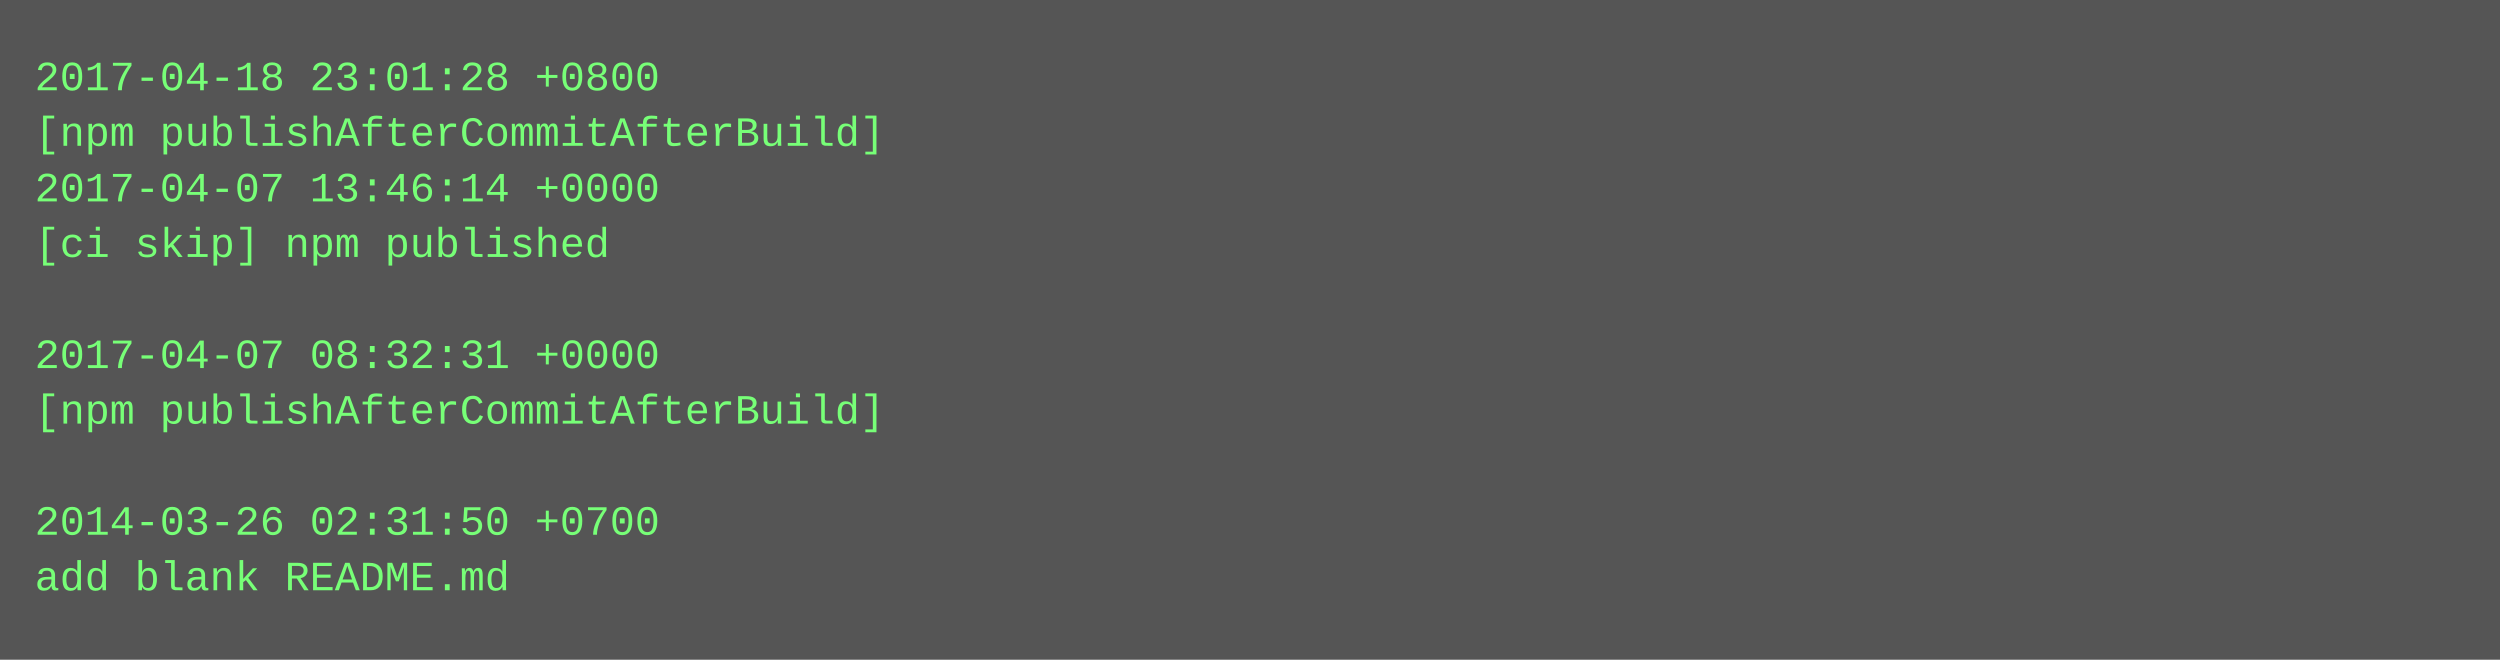
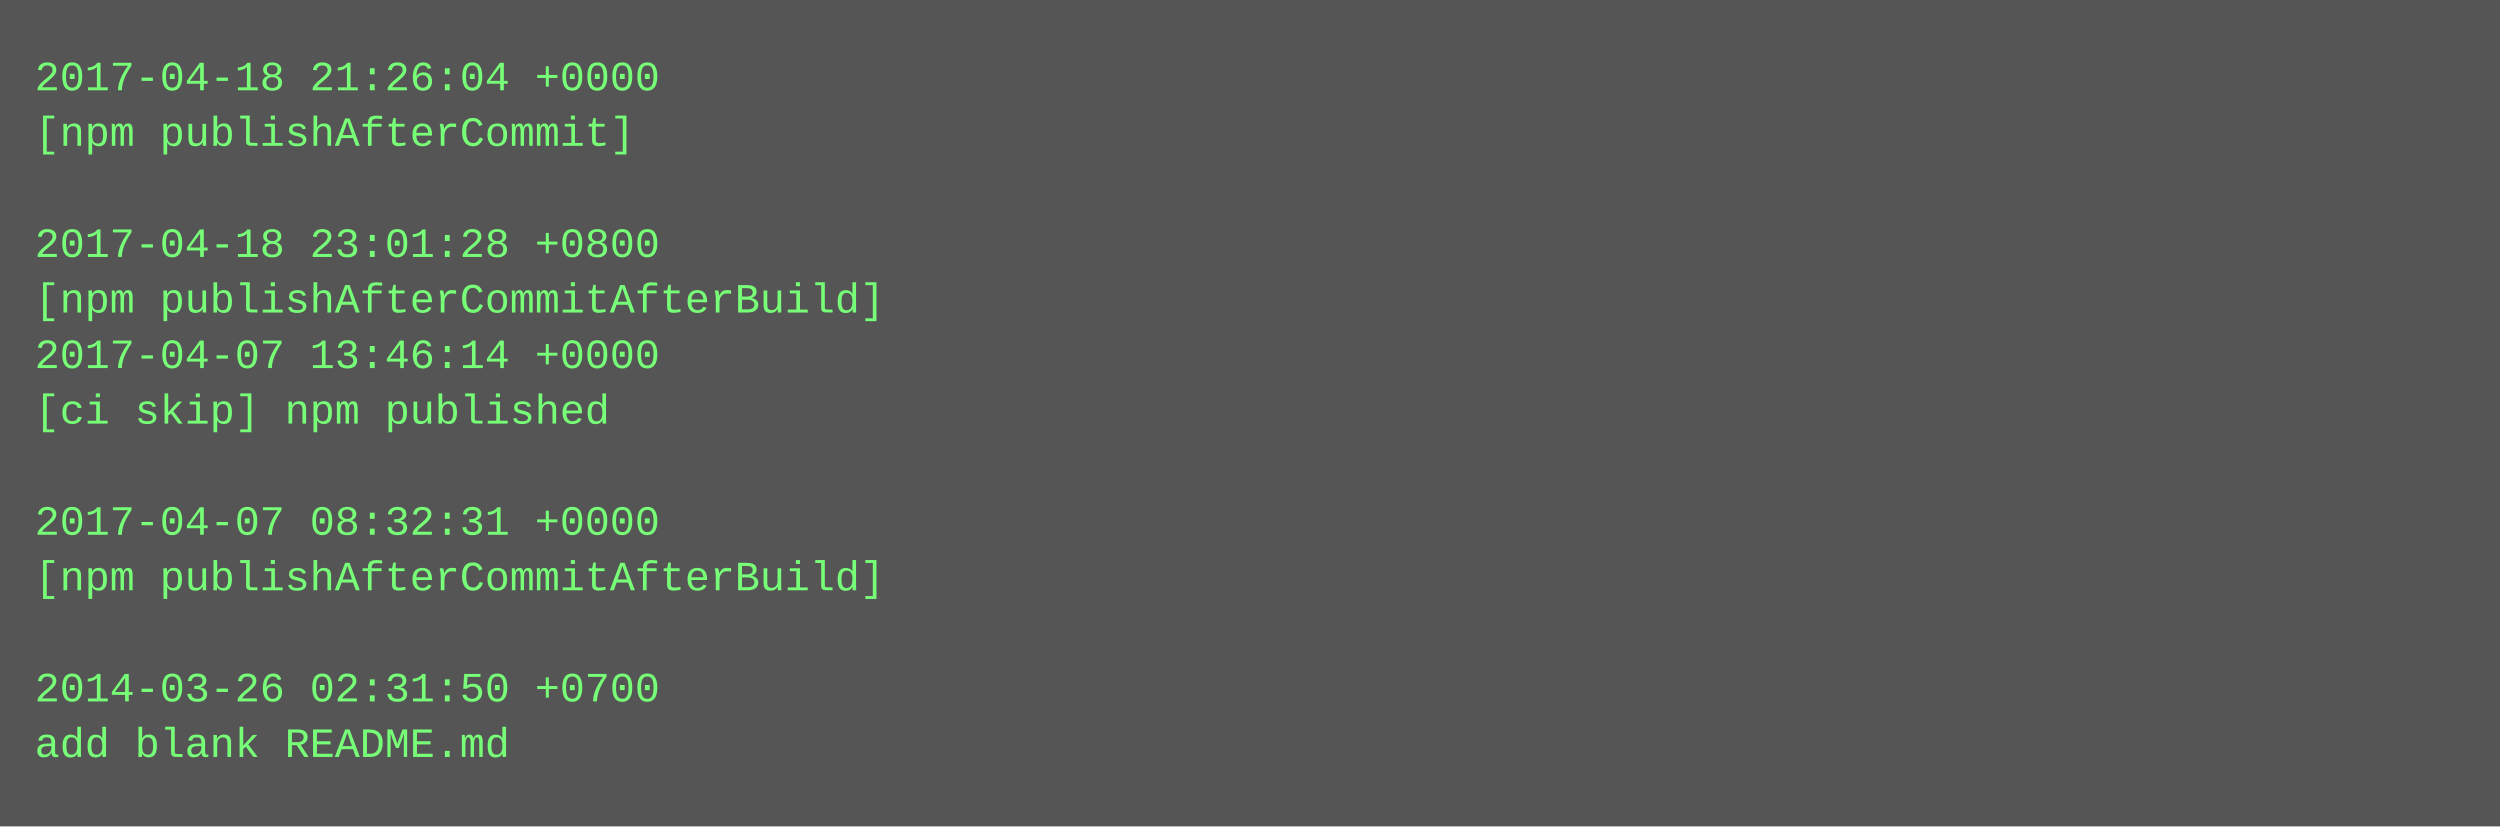
- <svg xmlns="http://www.w3.org/2000/svg" height="190" width="720">
-   <rect height="190" fill="#555" width="720" />
+ <svg xmlns="http://www.w3.org/2000/svg" height="238" width="720">
+   <rect height="238" fill="#555" width="720" />
  <text fill="#7f7" font-family="Courier New" font-size="12" xml:space="preserve">
-     <tspan x="10" y="26">2017-04-18 23:01:28 +0800</tspan>
-     <tspan x="10" y="42">[npm publishAfterCommitAfterBuild]</tspan>
-     <tspan x="10" y="58">2017-04-07 13:46:14 +0000</tspan>
-     <tspan x="10" y="74">[ci skip] npm published</tspan>
-     <tspan x="10" y="90" />
-     <tspan x="10" y="106">2017-04-07 08:32:31 +0000</tspan>
-     <tspan x="10" y="122">[npm publishAfterCommitAfterBuild]</tspan>
+     <tspan x="10" y="26">2017-04-18 21:26:04 +0000</tspan>
+     <tspan x="10" y="42">[npm publishAfterCommit]</tspan>
+     <tspan x="10" y="58" />
+     <tspan x="10" y="74">2017-04-18 23:01:28 +0800</tspan>
+     <tspan x="10" y="90">[npm publishAfterCommitAfterBuild]</tspan>
+     <tspan x="10" y="106">2017-04-07 13:46:14 +0000</tspan>
+     <tspan x="10" y="122">[ci skip] npm published</tspan>
    <tspan x="10" y="138" />
-     <tspan x="10" y="154">2014-03-26 02:31:50 +0700</tspan>
-     <tspan x="10" y="170">add blank README.md</tspan>
+     <tspan x="10" y="154">2017-04-07 08:32:31 +0000</tspan>
+     <tspan x="10" y="170">[npm publishAfterCommitAfterBuild]</tspan>
+     <tspan x="10" y="186" />
+     <tspan x="10" y="202">2014-03-26 02:31:50 +0700</tspan>
+     <tspan x="10" y="218">add blank README.md</tspan>
  </text>
</svg>
